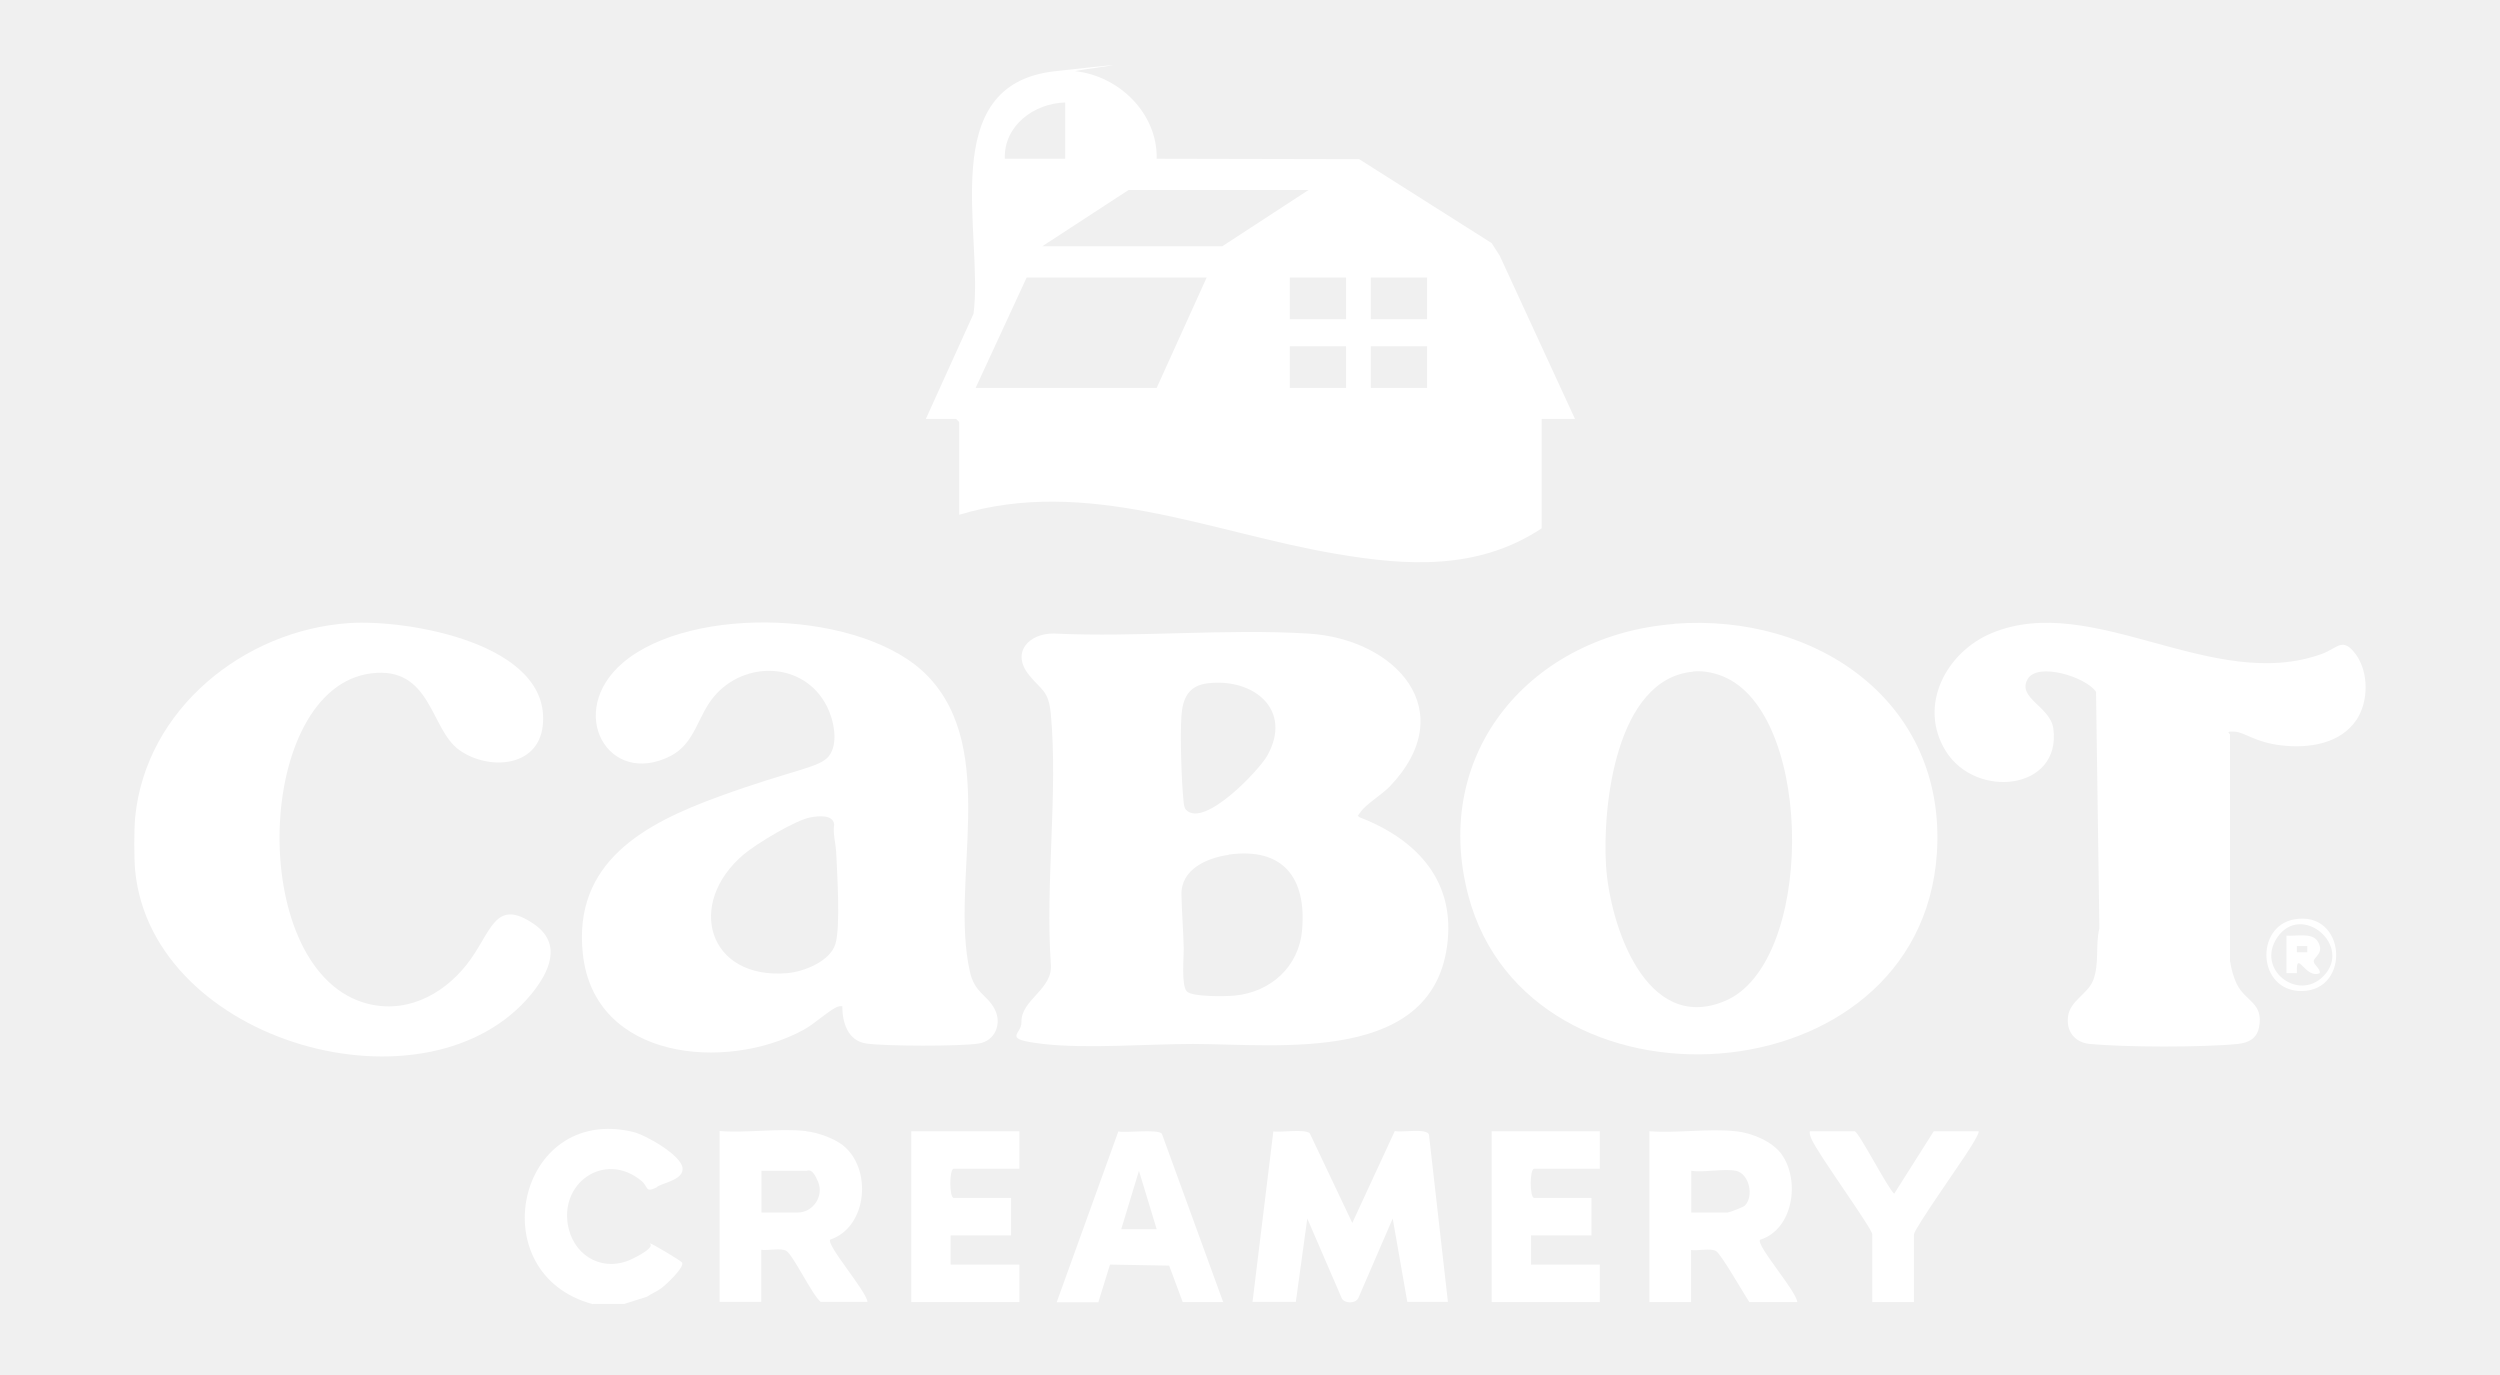
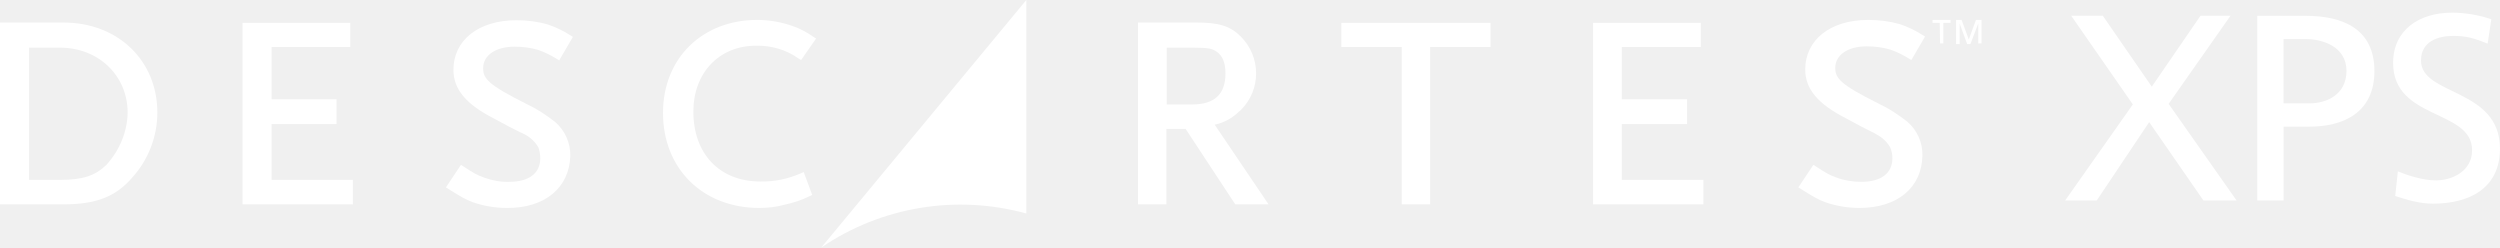
- <svg xmlns="http://www.w3.org/2000/svg" id="Layer_1" version="1.1" viewBox="0 0 1200 660">
+ <svg xmlns="http://www.w3.org/2000/svg" id="Layer_2" data-name="Layer 2" viewBox="0 0 765.83 75.8">
  <defs>
    <style>
-       .st0 {
+       .cls-1 {
        fill: #fff;
+         stroke-width: 0px;
      }
    </style>
  </defs>
-   <path class="st0" d="M516.3,34.2c20.9,2.3,39.4,20.3,38.9,42l97.2.2,63.6,40.3,3.9,6.1,36.1,78.3h-16v52.5c-30.6,20.2-64.5,18.1-99,12.2-59.4-10.1-119.7-37.2-180.6-18.7v-44.5c0-.1-1.4-1.5-1.5-1.5h-14.5l22.9-50.5c4.9-38.7-18.6-110,39-116.4s7.4-.3,10,0ZM511.3,49.2c-15,.4-29.5,11.1-29,27h29v-27ZM628.1,91.2h-86.4l-41.4,27h86.4l41.4-27ZM579.2,133.2h-86.4l-24.5,53h86.9l24-53ZM646.1,133.2h-27v20h27v-20ZM685,133.2h-27v20h27v-20ZM646.1,166.2h-27v20h27v-20ZM685,166.2h-27v20h27v-20Z" />
-   <path class="st0" d="M64.9,418.1c-.6-6.4-.6-19.6,0-26,5.2-51.8,52.2-89.5,102.4-93,28.2-2,97.8,9.8,93.2,49.4-2.3,20.1-26.4,21.4-40.2,11.4s-13.3-40.2-42-36.7c-55.9,6.8-60.2,140-4.2,157.9,19.4,6.2,37.9-2.9,49.9-18.1s13.2-32.7,32.5-19.3c13.6,9.5,7,23.1-1.4,33.4-49.6,60.5-181.9,23.8-190.2-59Z" />
-   <path class="st0" d="M284.6,626c-54.1-14.4-36.5-95.9,19.2-82.7,6,1.4,22.9,11,23.8,17.2s-10.9,7.4-12.5,9.5c-5.5,2.7-3.9-.4-7.1-3.1-17.8-14.8-40.4,1.2-35,23,3.5,13.9,17.3,20.8,30.4,14.4s7.7-7.5,8.6-7.5,14.9,8.4,15.4,9.2c1.3,2.3-7.8,10.7-9.9,12.3s-4.8,2.6-6.9,4.1l-11,3.5h-15Z" />
-   <path class="st0" d="M652.1,392.1c26.3,10,45.8,29,42.8,59.4-5.8,59.4-80.3,49.7-122.2,49.6-21.8,0-51.2,2.4-71.9,0s-10.3-4.4-10.5-10.5c-.3-10.8,15.3-15.7,14.1-27.9-2.7-38.6,3.5-81.9,0-120-1.1-11.4-4.5-11.3-10.4-18.6-8.9-10.9-.1-20.2,11.9-20,40,1.9,82.1-2.4,121.9,0,42.2,2.5,73.9,37.1,39.3,73.4-3.3,3.5-11.6,8.7-13.9,12.1s-1.4,1-1,2.5ZM569.4,388.8c8.7,8.7,34.9-19,38.9-26.1,12.4-22.2-6.8-37.4-28.7-34.7-9.1,1.1-11.9,7.2-12.5,15.5-.7,9.6,0,31.4,1,41,.1,1.3.3,3.3,1.2,4.2ZM589.9,410.3c-10.7,1.5-23.1,7-22.8,19.2.2,8.7.9,17.4,1.1,25.9,0,4.5-1.2,17.8,1.5,20.5s18.6,2.4,22.9,2c17.4-1.7,30.9-13.9,32.4-31.5,2.2-25-9.1-39.8-35.2-36.2Z" />
-   <path class="st0" d="M803.7,299.4c67.7-5.2,130.8,37.2,126,110.2-7.9,119.3-195.8,130.2-224.9,20.3-18.3-69.2,30.8-125.2,98.9-130.4ZM812.7,322.4c-37.2,3.4-43.6,64.9-41.8,93.2,1.8,28.1,19,80.8,57,64.9,42.8-17.8,43-134.6,1-155-5-2.4-10.7-3.7-16.2-3.2Z" />
-   <path class="st0" d="M404.4,483c-1.1-.1-1.9,0-3,.5-4.7,2.4-10.4,8-16,11-37,19.9-99.9,14.4-105.6-36.3-5-44.4,29.6-62.9,65.4-75.9s48.1-13.7,52.6-19.3c4.9-6.1,2.4-17.5-.9-24-10.9-21.5-39.7-22.2-54.4-4.4-7.7,9.3-8.9,22.3-20.7,28.3-29.8,15.2-50.5-21.1-22.8-44.8,33-28.1,115.8-25.2,146.3,6.4,34.4,35.7,10.6,98.8,20.2,141.7,2.3,10.5,8.2,11.1,11.9,18.1s.3,15.4-7.7,16.6c-8.9,1.4-44.7,1.3-53.8,0s-11.6-10.3-11.6-17.9ZM389.2,392.3c-7.4,1.3-26.1,12.7-32.2,17.8-28,23.7-17.1,60.3,21,57,7.9-.7,20.5-5.7,23-14s.8-33.7.5-41.6-1.8-10.5-1.1-15.9c-.8-4.8-7.6-3.9-11.2-3.3Z" />
-   <path class="st0" d="M1070.5,461.6c.3,2.9,1.8,8.1,3.2,10.8,4.2,8.5,13,8.9,10.6,20.9-1.1,5.3-5.2,7.3-10.2,7.8-17.3,1.7-53.7,1.6-71,0-7.3-.7-11.5-6.2-10.4-13.5s9.4-10.5,12-17c3.1-8,1-16.8,3-25l-1.6-113.5c-4.8-7.2-28.3-14.5-32.9-6-5,9,11,13.1,12.4,23.6,4,29.6-37.2,34.2-51.7,10.7-13.4-21.8.3-47.4,22.1-56.5,48.5-20.2,106.3,29.1,158.7,9.9,7.3-2.7,9.8-8.3,16.1.3,6.2,8.5,6.2,22.5.4,31.3-7.8,11.7-23,13.9-36,12.4s-17.5-6.3-22.5-6.6-2.3.8-2.3,1.4v109Z" />
-   <path class="st0" d="M601.2,625l10-81.9c3.7.5,15.3-1.3,17.5.9l20.4,43,20.4-44.1c3.2.8,15.4-1.5,16.4,1.7l9.1,80.3h-19.5l-7-40-16.6,38.4c-1.6,2.5-6.3,2.4-7.8,0l-16.6-38.4-5.5,40h-21Z" />
-   <path class="st0" d="M387,543c5.4.6,13.1,3.3,17.4,6.6,14.4,11.1,12.1,39.4-5.9,45.4-1.9,2.7,17.3,24.6,17.9,29.9h-22.5c-4.3-3.7-13.1-22.4-16.5-24.5-2.5-1.5-8.9,0-12-.5v25h-20v-82c13.2,1,28.4-1.4,41.4,0ZM365.5,582h17.5c7.1,0,12.6-7.7,9.7-14.7s-4.6-5.3-5.7-5.3h-21.5v20Z" />
-   <path class="st0" d="M833.3,543c7.5.8,17.4,4.8,21.9,11.1,8.9,12.4,5.7,36-10.4,41-1.9,2.7,17.4,24.5,17.9,29.9h-23c-2.6-3.8-13.5-23-16-24.5s-8.9,0-12-.5v25h-20v-82c13.2,1,28.4-1.4,41.4,0ZM833.3,562c-5.7-1.2-15.3.9-21.5,0v20h17.5c.7,0,7.6-2.6,8.2-3.3,4.5-4.4,2.2-15.3-4.2-16.7Z" />
-   <path class="st0" d="M587.2,625h-19.5l-6.5-17.5-28.4-.5-5.6,18.1h-20l29.6-82c3.9.8,18.9-1.3,20.9,1.1l29.5,81ZM555.2,590l-8.5-28-8.5,28h17Z" />
-   <path class="st0" d="M489.3,543v18h-31.5c-2.2,0-2.2,14,0,14h27.5v18h-29v14h33v18h-51.9v-82h51.9Z" />
-   <path class="st0" d="M767.9,543v18h-31.5c-2.2,0-2.2,14,0,14h27.5v18h-29v14h33v18h-51.9v-82h51.9Z" />
-   <path class="st0" d="M949.7,543c.7.6-3.8,7.7-4.6,8.9-3.3,5.4-26.4,38.1-26.4,40.6v32.5h-20v-32.5c0-2.8-26.2-38.7-29.2-45.8-.5-1.3-1-2.3-.8-3.7h21.5c1.9,0,15.6,26.9,19,30l19-30h21.5Z" />
-   <path class="st0" d="M1101.2,441.3c25-4.5,27.4,34.2,3.6,34.4-21.3.1-22.5-31-3.6-34.4ZM1115.1,468.7c14.6-14.6-10.5-35.9-22.1-18.6-10.2,15.3,10,30.7,22.1,18.6Z" />
-   <path class="st0" d="M1097.5,449.1c4.3.4,12.2-1.6,14.9,2.6,3.7,5.7-1.9,7.7-1.8,9.7s3.2,3.4,2.9,5.7c-6.9,3.2-11.4-12.2-11,0h-5v-18ZM1107.5,454.1h-5v3h5v-3Z" />
+   <g id="ShipTrack">
+     <g>
+       <g>
+         <path class="cls-1" d="m594.2,7h-2.2v-.9h5.5v.9h-2.2v6.3h-1l-.1-6.3Zm5-.9h1.7l2.2,6,2.2-6h1.7v7.2h-1v-6.1h0l-2.4,6.3h-1l-2.3-6.3h0v6.3h-1.1v-7.4h0Z" />
+         <path class="cls-1" d="m19.4,62.6H0V6.9h19.4c16.7,0,28.8,11.6,28.8,27.6,0,7.4-2.8,14.5-7.7,19.9-5.1,5.9-11.1,8.2-21.1,8.2m-10.5-7.5h9.5c7,0,10.8-1.3,14.2-4.6,4-4.4,6.4-10.1,6.5-16,0-11.3-8.9-19.9-20.7-19.9h-9.5v40.5Z" />
+         <polygon class="cls-1" points="108.1 62.6 74.3 62.6 74.3 7 107.3 7 107.3 14.4 83.2 14.4 83.2 30.4 103.1 30.4 103.1 38 83.2 38 83.2 55.1 108.1 55.1 108.1 62.6" />
+         <path class="cls-1" d="m155.3,63.7c-3.6,0-7.2-.6-10.6-1.8-2.1-.8-3.5-1.6-7.3-4l-.8-.5,4.6-6.9.8.5c3,2,4.3,2.7,6.3,3.4,2.5.9,5.1,1.4,7.7,1.3,6,0,9.5-2.6,9.5-7.2,0-1.2-.2-2.3-.6-3.4-1-1.7-2.5-3.1-4.3-4-.4-.2-.9-.5-1.3-.6-1.6-.8-4.2-2.1-8-4.2-8.6-4.4-12.4-9-12.4-14.9,0-9.1,7.7-15.2,19.3-15.2,3.3,0,6.5.4,9.6,1.3,2.4.8,4.7,1.9,6.9,3.3l.8.5-4.2,7.2-.8-.5c-1.8-1.1-3.6-2-5.6-2.7-2.4-.7-4.8-1-7.3-1-5.7,0-9.6,2.6-9.6,6.6,0,3.2,1.6,5.1,13.2,10.9,3.2,1.5,6.1,3.4,8.9,5.6,3,2.6,4.7,6.5,4.6,10.4-.3,9.7-7.8,16-19.4,15.9" />
+         <path class="cls-1" d="m232.6,63.7c-17.3,0-29.5-12-29.5-29.1s12.4-28.5,28.8-28.5c3.6,0,7.2.6,10.7,1.8,2.4.8,4.6,2,6.6,3.4l.8.5-4.6,6.6-.8-.5c-3.8-2.7-8.4-4-13-3.9-11.3,0-19.2,8.3-19.2,20.2,0,13,8.1,21.4,20.5,21.4,4.3.1,8.5-.8,12.4-2.5l.9-.4,2.6,7-.8.4c-2.4,1.2-4.9,2-7.6,2.6-2.5.7-5.1,1-7.8,1" />
+         <path class="cls-1" d="m388.6,62.6h-10.2l-15.2-23.1h-5.9v23.1h-8.7V6.9h17.8c6.9,0,10.4,1,13.7,4.3,6.2,6.2,6.3,16.3,0,22.5-.2.2-.4.4-.6.5-2,2-4.6,3.4-7.4,4l16.5,24.4Zm-31.4-30.6h8c6.8,0,10.2-3.1,10.2-9.5,0-3.1-.8-5.3-2.6-6.6-1.4-1-2.5-1.3-7.4-1.3h-8v17.5l-.2-.1Z" />
+         <polygon class="cls-1" points="438.1 62.6 429.4 62.6 429.4 14.4 410.9 14.4 410.9 7 456.6 7 456.6 14.4 438.1 14.4 438.1 62.6" />
+         <polygon class="cls-1" points="521.8 62.6 488 62.6 488 7 521 7 521 14.4 496.8 14.4 496.8 30.4 516.8 30.4 516.8 38 496.8 38 496.8 55.1 521.8 55.1 521.8 62.6" />
+         <path class="cls-1" d="m569.6,63.7c-3.6,0-7.2-.6-10.6-1.8-2.1-.8-3.5-1.6-7.3-4l-.8-.5,4.6-6.9.8.5c3,2,4.3,2.7,6.3,3.4,2.4.9,5,1.3,7.6,1.3,6,0,9.5-2.6,9.5-7.2,0-1.2-.2-2.3-.7-3.4-1-1.7-2.5-3.1-4.3-4-.4-.3-.9-.5-1.3-.7-1.6-.8-4.2-2.1-8-4.2-8.6-4.4-12.4-9-12.4-14.9,0-9.1,7.7-15.2,19.3-15.2,3.3,0,6.5.4,9.7,1.3,2.4.8,4.7,1.9,6.9,3.3l.8.5-4.2,7.2-.8-.5c-1.8-1.1-3.6-2-5.6-2.7-2.4-.7-4.8-1-7.3-1-5.7,0-9.6,2.6-9.6,6.6,0,3.2,1.6,5.1,13.2,10.9,3.2,1.5,6.1,3.4,8.9,5.6,3,2.6,4.7,6.4,4.6,10.4-.2,9.8-7.7,16-19.3,16" />
+       </g>
+       <path class="cls-1" d="m251.6,75.8c18.4-12.5,41.3-16.3,62.8-10.4V0l-62.8,75.8Z" />
+     </g>
+     <g>
+       <path class="cls-1" d="m653.35,31.98l-18.87-27.15h9.68l15,21.72,14.92-21.72h9.19l-18.95,26.99,20.81,29.58h-10.16l-16.61-23.99-16.05,23.99h-9.68l20.73-29.42Z" />
+       <path class="cls-1" d="m691.47,4.84h14.76c11.53,0,21.13,4.05,21.13,16.94s-9.76,17.02-19.92,17.02h-7.9v22.61h-8.06V4.84Zm8.06,26.82h7.98c5,0,11.29-2.51,11.29-9.97s-7.42-9.72-12.42-9.72h-6.85v19.69Z" />
+       <path class="cls-1" d="m762.03,13.35c-4.11-1.62-6.37-2.35-10.56-2.35-4.52,0-9.84,1.62-9.84,7.54,0,10.86,24.19,8.35,24.19,26.99,0,12.07-9.27,16.86-20.56,16.86-3.95,0-7.82-1.13-11.53-2.35l.81-7.54c2.74,1.13,7.58,2.76,11.69,2.76,4.6,0,11.05-2.59,11.05-9.24,0-12.64-24.19-9.16-24.19-26.74,0-10.05,7.9-15.4,18.06-15.4,3.71,0,8.15.65,12.02,2.03l-1.13,7.46Z" />
+     </g>
+   </g>
</svg>
